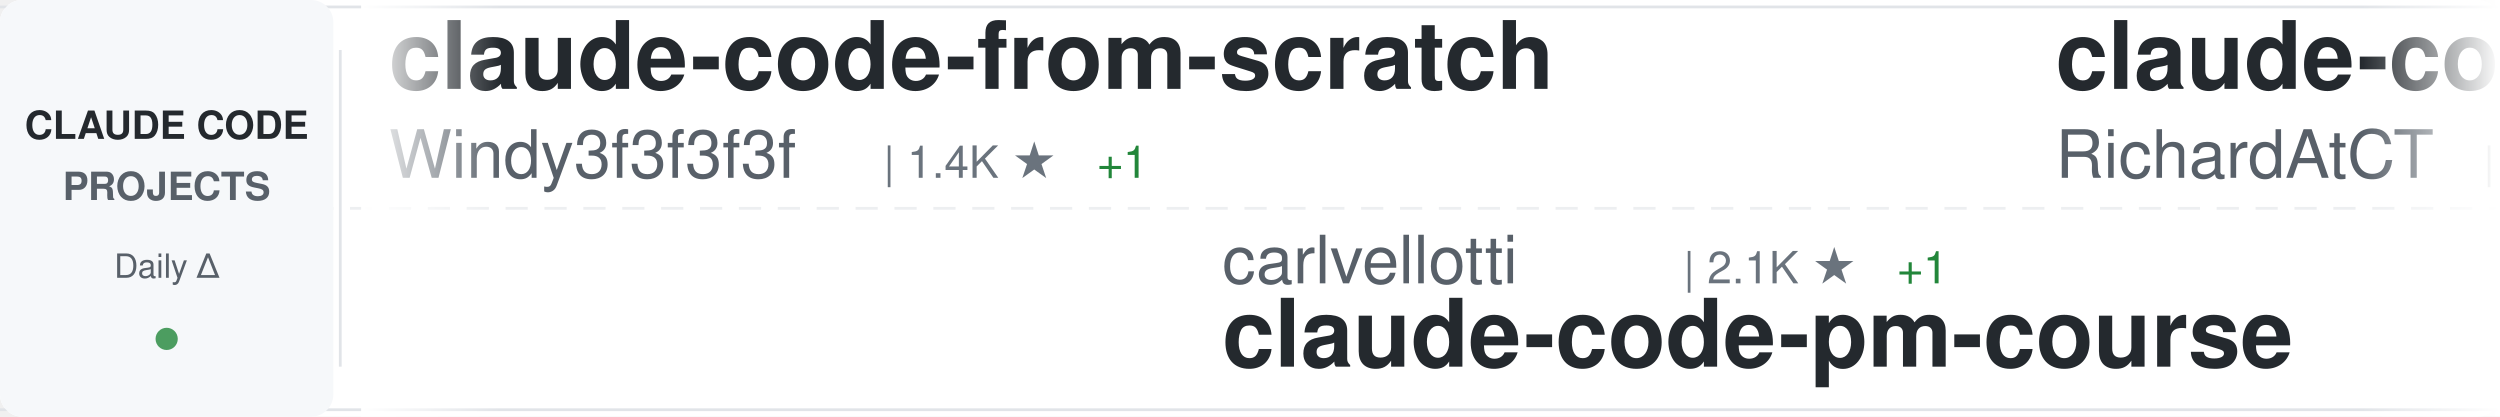
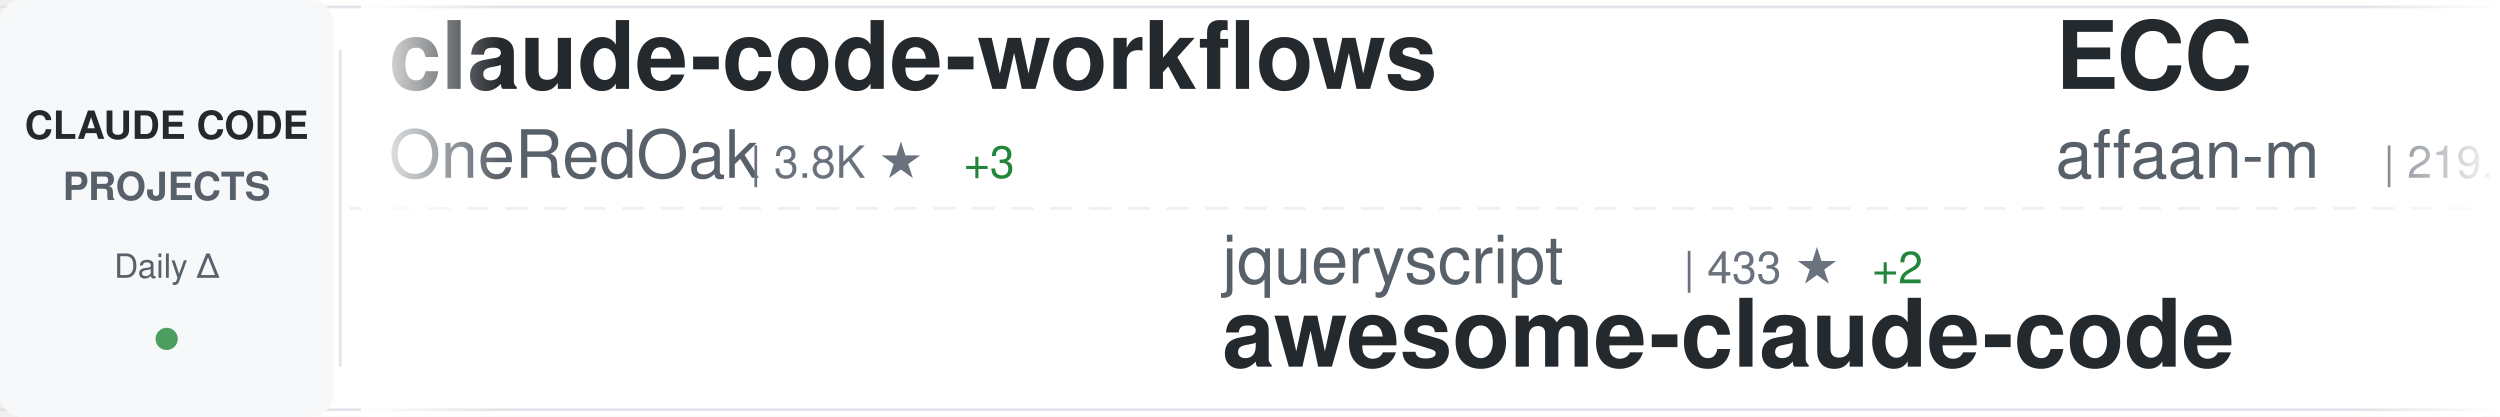
<svg xmlns="http://www.w3.org/2000/svg" width="900" height="150">
  <defs>
    <linearGradient id="awesomeLeftFade" x1="0%" y1="0%" x2="100%" y2="0%">
      <stop offset="0%" style="stop-color:#ffffff;stop-opacity:1" />
      <stop offset="100%" style="stop-color:#ffffff;stop-opacity:0" />
    </linearGradient>
    <linearGradient id="awesomeRightFade" x1="0%" y1="0%" x2="100%" y2="0%">
      <stop offset="0%" style="stop-color:#ffffff;stop-opacity:0" />
      <stop offset="100%" style="stop-color:#ffffff;stop-opacity:1" />
    </linearGradient>
  </defs>
  <rect width="900" height="150" fill="#ffffff" rx="8" />
  <rect x="0" y="2" width="900" height="1" fill="#e1e4e8" />
  <rect x="0" y="147" width="900" height="1" fill="#e1e4e8" />
  <line x1="0" y1="75" x2="900" y2="75" stroke="#e1e4e8" stroke-width="1" stroke-dasharray="8 6" opacity="0.6" />
  <rect x="0" y="0" width="120" height="150" fill="#f6f8fa" rx="8" />
  <text x="60" y="50" font-family="-apple-system, BlinkMacSystemFont, 'Segoe UI', Helvetica, Arial, sans-serif" font-size="14" font-weight="600" fill="#24292e" text-anchor="middle">CLAUDE CODE</text>
  <text x="60" y="72" font-family="-apple-system, BlinkMacSystemFont, 'Segoe UI', Helvetica, Arial, sans-serif" font-size="14" font-weight="600" fill="#586069" text-anchor="middle">PROJECTS</text>
  <text x="60" y="100" font-family="-apple-system, BlinkMacSystemFont, 'Segoe UI', Helvetica, Arial, sans-serif" font-size="12" font-weight="500" fill="#586069" text-anchor="middle">Daily Δ</text>
  <circle cx="60" cy="122" r="4" fill="#22863a" opacity="0.8" />
  <rect x="122" y="18" width="1" height="114" fill="#e1e4e8" />
  <clipPath id="awesomeTickerClip">
    <rect x="130" y="0" width="770" height="150" />
  </clipPath>
  <g clip-path="url(#awesomeTickerClip)">
    <g id="awesomeTickerItems">
      <animateTransform attributeName="transform" attributeType="XML" type="translate" from="0 0" to="-3000 0" dur="54s" repeatCount="indefinite" />
      <g transform="translate(0, 0)">
-         <text x="140" y="32" font-family="-apple-system, BlinkMacSystemFont, 'Segoe UI', Helvetica, Arial, sans-serif" font-size="34" font-weight="600" fill="#24292e">claude-code-from-scratch</text>
-         <text x="140" y="64" font-family="-apple-system, BlinkMacSystemFont, 'Segoe UI', Helvetica, Arial, sans-serif" font-size="24" font-weight="400" fill="#586069">Windy3f3f3f3f</text>
-         <text x="318" y="64" font-family="-apple-system, BlinkMacSystemFont, 'Segoe UI', Helvetica, Arial, sans-serif" font-size="16" font-weight="500" fill="#6a737d">| 1.4K ★</text>
-         <text x="395" y="64" font-family="-apple-system, BlinkMacSystemFont, 'Segoe UI', Helvetica, Arial, sans-serif" font-size="16" font-weight="500" fill="#22863a"> +1</text>
+         <text x="140" y="32" font-family="-apple-system, BlinkMacSystemFont, 'Segoe UI', Helvetica, Arial, sans-serif" font-size="34" font-weight="600" fill="#24292e">claude-code-workflows</text>
+         <text x="140" y="64" font-family="-apple-system, BlinkMacSystemFont, 'Segoe UI', Helvetica, Arial, sans-serif" font-size="24" font-weight="400" fill="#586069">OneRedOak</text>
+         <text x="270" y="64" font-family="-apple-system, BlinkMacSystemFont, 'Segoe UI', Helvetica, Arial, sans-serif" font-size="16" font-weight="500" fill="#6a737d">| 3.8K ★</text>
+         <text x="347" y="64" font-family="-apple-system, BlinkMacSystemFont, 'Segoe UI', Helvetica, Arial, sans-serif" font-size="16" font-weight="500" fill="#22863a"> +3</text>
      </g>
      <g transform="translate(300, 0)">
-         <text x="140" y="102" font-family="-apple-system, BlinkMacSystemFont, 'Segoe UI', Helvetica, Arial, sans-serif" font-size="24" font-weight="400" fill="#586069">carlvellotti</text>
-         <text x="306" y="102" font-family="-apple-system, BlinkMacSystemFont, 'Segoe UI', Helvetica, Arial, sans-serif" font-size="16" font-weight="500" fill="#6a737d">| 2.1K ★</text>
-         <text x="383" y="102" font-family="-apple-system, BlinkMacSystemFont, 'Segoe UI', Helvetica, Arial, sans-serif" font-size="16" font-weight="500" fill="#22863a"> +1</text>
-         <text x="140" y="132" font-family="-apple-system, BlinkMacSystemFont, 'Segoe UI', Helvetica, Arial, sans-serif" font-size="34" font-weight="600" fill="#24292e">claude-code-pm-course</text>
+         <text x="140" y="102" font-family="-apple-system, BlinkMacSystemFont, 'Segoe UI', Helvetica, Arial, sans-serif" font-size="24" font-weight="400" fill="#586069">jqueryscript</text>
+         <text x="306" y="102" font-family="-apple-system, BlinkMacSystemFont, 'Segoe UI', Helvetica, Arial, sans-serif" font-size="16" font-weight="500" fill="#6a737d">| 433 ★</text>
+         <text x="374" y="102" font-family="-apple-system, BlinkMacSystemFont, 'Segoe UI', Helvetica, Arial, sans-serif" font-size="16" font-weight="500" fill="#22863a"> +2</text>
+         <text x="140" y="132" font-family="-apple-system, BlinkMacSystemFont, 'Segoe UI', Helvetica, Arial, sans-serif" font-size="34" font-weight="600" fill="#24292e">awesome-claude-code</text>
      </g>
      <g transform="translate(600, 0)">
-         <text x="140" y="32" font-family="-apple-system, BlinkMacSystemFont, 'Segoe UI', Helvetica, Arial, sans-serif" font-size="34" font-weight="600" fill="#24292e">claude-code-telegram</text>
-         <text x="140" y="64" font-family="-apple-system, BlinkMacSystemFont, 'Segoe UI', Helvetica, Arial, sans-serif" font-size="24" font-weight="400" fill="#586069">RichardAtCT</text>
-         <text x="294" y="64" font-family="-apple-system, BlinkMacSystemFont, 'Segoe UI', Helvetica, Arial, sans-serif" font-size="16" font-weight="500" fill="#6a737d">| 2.7K ★</text>
-         <text x="371" y="64" font-family="-apple-system, BlinkMacSystemFont, 'Segoe UI', Helvetica, Arial, sans-serif" font-size="16" font-weight="500" fill="#22863a"> +2</text>
+         <text x="140" y="32" font-family="-apple-system, BlinkMacSystemFont, 'Segoe UI', Helvetica, Arial, sans-serif" font-size="34" font-weight="600" fill="#24292e">ECC</text>
+         <text x="140" y="64" font-family="-apple-system, BlinkMacSystemFont, 'Segoe UI', Helvetica, Arial, sans-serif" font-size="24" font-weight="400" fill="#586069">affaan-m</text>
+         <text x="258" y="64" font-family="-apple-system, BlinkMacSystemFont, 'Segoe UI', Helvetica, Arial, sans-serif" font-size="16" font-weight="500" fill="#6a737d">| 219.1K ★</text>
+         <text x="353" y="64" font-family="-apple-system, BlinkMacSystemFont, 'Segoe UI', Helvetica, Arial, sans-serif" font-size="16" font-weight="500" fill="#22863a"> +506</text>
      </g>
      <g transform="translate(900, 0)">
+         <text x="140" y="102" font-family="-apple-system, BlinkMacSystemFont, 'Segoe UI', Helvetica, Arial, sans-serif" font-size="24" font-weight="400" fill="#586069">anthropics</text>
+         <text x="282" y="102" font-family="-apple-system, BlinkMacSystemFont, 'Segoe UI', Helvetica, Arial, sans-serif" font-size="16" font-weight="500" fill="#6a737d">| 153.4K ★</text>
+         <text x="377" y="102" font-family="-apple-system, BlinkMacSystemFont, 'Segoe UI', Helvetica, Arial, sans-serif" font-size="16" font-weight="500" fill="#22863a"> +341</text>
+         <text x="140" y="132" font-family="-apple-system, BlinkMacSystemFont, 'Segoe UI', Helvetica, Arial, sans-serif" font-size="34" font-weight="600" fill="#24292e">skills</text>
+       </g>
+       <g transform="translate(1200, 0)">
+         <text x="140" y="32" font-family="-apple-system, BlinkMacSystemFont, 'Segoe UI', Helvetica, Arial, sans-serif" font-size="34" font-weight="600" fill="#24292e">claude-code-ultimate-gui...</text>
+         <text x="140" y="64" font-family="-apple-system, BlinkMacSystemFont, 'Segoe UI', Helvetica, Arial, sans-serif" font-size="24" font-weight="400" fill="#586069">FlorianBruniaux</text>
+         <text x="342" y="64" font-family="-apple-system, BlinkMacSystemFont, 'Segoe UI', Helvetica, Arial, sans-serif" font-size="16" font-weight="500" fill="#6a737d">| 5.1K ★</text>
+         <text x="419" y="64" font-family="-apple-system, BlinkMacSystemFont, 'Segoe UI', Helvetica, Arial, sans-serif" font-size="16" font-weight="500" fill="#22863a"> +17</text>
+       </g>
+       <g transform="translate(1500, 0)">
        <text x="140" y="102" font-family="-apple-system, BlinkMacSystemFont, 'Segoe UI', Helvetica, Arial, sans-serif" font-size="24" font-weight="400" fill="#586069">lorryjovens-hub</text>
        <text x="342" y="102" font-family="-apple-system, BlinkMacSystemFont, 'Segoe UI', Helvetica, Arial, sans-serif" font-size="16" font-weight="500" fill="#6a737d">| 1.6K ★</text>
-         <text x="419" y="102" font-family="-apple-system, BlinkMacSystemFont, 'Segoe UI', Helvetica, Arial, sans-serif" font-size="16" font-weight="500" fill="#22863a"> +1</text>
        <text x="140" y="132" font-family="-apple-system, BlinkMacSystemFont, 'Segoe UI', Helvetica, Arial, sans-serif" font-size="34" font-weight="600" fill="#24292e">claude-code-rust</text>
      </g>
-       <g transform="translate(1200, 0)">
-         <text x="140" y="32" font-family="-apple-system, BlinkMacSystemFont, 'Segoe UI', Helvetica, Arial, sans-serif" font-size="34" font-weight="600" fill="#24292e">claude-code-settings</text>
-         <text x="140" y="64" font-family="-apple-system, BlinkMacSystemFont, 'Segoe UI', Helvetica, Arial, sans-serif" font-size="24" font-weight="400" fill="#586069">feiskyer</text>
-         <text x="258" y="64" font-family="-apple-system, BlinkMacSystemFont, 'Segoe UI', Helvetica, Arial, sans-serif" font-size="16" font-weight="500" fill="#6a737d">| 1.6K ★</text>
-         <text x="335" y="64" font-family="-apple-system, BlinkMacSystemFont, 'Segoe UI', Helvetica, Arial, sans-serif" font-size="16" font-weight="500" fill="#22863a"> +1</text>
-       </g>
-       <g transform="translate(1500, 0)">
-         <text x="140" y="102" font-family="-apple-system, BlinkMacSystemFont, 'Segoe UI', Helvetica, Arial, sans-serif" font-size="24" font-weight="400" fill="#586069">zstmfhy</text>
-         <text x="246" y="102" font-family="-apple-system, BlinkMacSystemFont, 'Segoe UI', Helvetica, Arial, sans-serif" font-size="16" font-weight="500" fill="#6a737d">| 190 ★</text>
-         <text x="140" y="132" font-family="-apple-system, BlinkMacSystemFont, 'Segoe UI', Helvetica, Arial, sans-serif" font-size="34" font-weight="600" fill="#24292e">Claude-code</text>
-       </g>
      <g transform="translate(1800, 0)">
-         <text x="140" y="32" font-family="-apple-system, BlinkMacSystemFont, 'Segoe UI', Helvetica, Arial, sans-serif" font-size="34" font-weight="600" fill="#24292e">claude-code-sourcemap</text>
-         <text x="140" y="64" font-family="-apple-system, BlinkMacSystemFont, 'Segoe UI', Helvetica, Arial, sans-serif" font-size="24" font-weight="400" fill="#586069">Hyper66666</text>
-         <text x="282" y="64" font-family="-apple-system, BlinkMacSystemFont, 'Segoe UI', Helvetica, Arial, sans-serif" font-size="16" font-weight="500" fill="#6a737d">| 216 ★</text>
+         <text x="140" y="32" font-family="-apple-system, BlinkMacSystemFont, 'Segoe UI', Helvetica, Arial, sans-serif" font-size="34" font-weight="600" fill="#24292e">claude-code-templates</text>
+         <text x="140" y="64" font-family="-apple-system, BlinkMacSystemFont, 'Segoe UI', Helvetica, Arial, sans-serif" font-size="24" font-weight="400" fill="#586069">davila7</text>
+         <text x="246" y="64" font-family="-apple-system, BlinkMacSystemFont, 'Segoe UI', Helvetica, Arial, sans-serif" font-size="16" font-weight="500" fill="#6a737d">| 28.2K ★</text>
+         <text x="332" y="64" font-family="-apple-system, BlinkMacSystemFont, 'Segoe UI', Helvetica, Arial, sans-serif" font-size="16" font-weight="500" fill="#22863a"> +24</text>
      </g>
      <g transform="translate(2100, 0)">
-         <text x="140" y="102" font-family="-apple-system, BlinkMacSystemFont, 'Segoe UI', Helvetica, Arial, sans-serif" font-size="24" font-weight="400" fill="#586069">Piebald-AI</text>
-         <text x="282" y="102" font-family="-apple-system, BlinkMacSystemFont, 'Segoe UI', Helvetica, Arial, sans-serif" font-size="16" font-weight="500" fill="#6a737d">| 11.3K ★</text>
-         <text x="368" y="102" font-family="-apple-system, BlinkMacSystemFont, 'Segoe UI', Helvetica, Arial, sans-serif" font-size="16" font-weight="500" fill="#22863a"> +22</text>
-         <text x="140" y="132" font-family="-apple-system, BlinkMacSystemFont, 'Segoe UI', Helvetica, Arial, sans-serif" font-size="34" font-weight="600" fill="#24292e">claude-code-system-promp...</text>
+         <text x="140" y="102" font-family="-apple-system, BlinkMacSystemFont, 'Segoe UI', Helvetica, Arial, sans-serif" font-size="24" font-weight="400" fill="#586069">feiskyer</text>
+         <text x="258" y="102" font-family="-apple-system, BlinkMacSystemFont, 'Segoe UI', Helvetica, Arial, sans-serif" font-size="16" font-weight="500" fill="#6a737d">| 1.6K ★</text>
+         <text x="335" y="102" font-family="-apple-system, BlinkMacSystemFont, 'Segoe UI', Helvetica, Arial, sans-serif" font-size="16" font-weight="500" fill="#22863a"> +1</text>
+         <text x="140" y="132" font-family="-apple-system, BlinkMacSystemFont, 'Segoe UI', Helvetica, Arial, sans-serif" font-size="34" font-weight="600" fill="#24292e">claude-code-settings</text>
      </g>
      <g transform="translate(2400, 0)">
-         <text x="140" y="32" font-family="-apple-system, BlinkMacSystemFont, 'Segoe UI', Helvetica, Arial, sans-serif" font-size="34" font-weight="600" fill="#24292e">claude-code-proxy</text>
-         <text x="140" y="64" font-family="-apple-system, BlinkMacSystemFont, 'Segoe UI', Helvetica, Arial, sans-serif" font-size="24" font-weight="400" fill="#586069">1rgs</text>
-         <text x="210" y="64" font-family="-apple-system, BlinkMacSystemFont, 'Segoe UI', Helvetica, Arial, sans-serif" font-size="16" font-weight="500" fill="#6a737d">| 3.6K ★</text>
-         <text x="287" y="64" font-family="-apple-system, BlinkMacSystemFont, 'Segoe UI', Helvetica, Arial, sans-serif" font-size="16" font-weight="500" fill="#22863a"> +2</text>
+         <text x="140" y="32" font-family="-apple-system, BlinkMacSystemFont, 'Segoe UI', Helvetica, Arial, sans-serif" font-size="34" font-weight="600" fill="#24292e">claude-coder</text>
+         <text x="140" y="64" font-family="-apple-system, BlinkMacSystemFont, 'Segoe UI', Helvetica, Arial, sans-serif" font-size="24" font-weight="400" fill="#586069">kodu-ai</text>
+         <text x="246" y="64" font-family="-apple-system, BlinkMacSystemFont, 'Segoe UI', Helvetica, Arial, sans-serif" font-size="16" font-weight="500" fill="#6a737d">| 5.3K ★</text>
+         <text x="323" y="64" font-family="-apple-system, BlinkMacSystemFont, 'Segoe UI', Helvetica, Arial, sans-serif" font-size="16" font-weight="500" fill="#22863a"> +1</text>
      </g>
      <g transform="translate(2700, 0)">
-         <text x="140" y="102" font-family="-apple-system, BlinkMacSystemFont, 'Segoe UI', Helvetica, Arial, sans-serif" font-size="24" font-weight="400" fill="#586069">oboard</text>
-         <text x="234" y="102" font-family="-apple-system, BlinkMacSystemFont, 'Segoe UI', Helvetica, Arial, sans-serif" font-size="16" font-weight="500" fill="#6a737d">| 3.2K ★</text>
-         <text x="311" y="102" font-family="-apple-system, BlinkMacSystemFont, 'Segoe UI', Helvetica, Arial, sans-serif" font-size="16" font-weight="500" fill="#22863a"> +2</text>
-         <text x="140" y="132" font-family="-apple-system, BlinkMacSystemFont, 'Segoe UI', Helvetica, Arial, sans-serif" font-size="34" font-weight="600" fill="#24292e">claude-code-rev</text>
+         <text x="140" y="102" font-family="-apple-system, BlinkMacSystemFont, 'Segoe UI', Helvetica, Arial, sans-serif" font-size="24" font-weight="400" fill="#586069">luongnv89</text>
+         <text x="270" y="102" font-family="-apple-system, BlinkMacSystemFont, 'Segoe UI', Helvetica, Arial, sans-serif" font-size="16" font-weight="500" fill="#6a737d">| 37.7K ★</text>
+         <text x="356" y="102" font-family="-apple-system, BlinkMacSystemFont, 'Segoe UI', Helvetica, Arial, sans-serif" font-size="16" font-weight="500" fill="#22863a"> +69</text>
+         <text x="140" y="132" font-family="-apple-system, BlinkMacSystemFont, 'Segoe UI', Helvetica, Arial, sans-serif" font-size="34" font-weight="600" fill="#24292e">claude-howto</text>
      </g>
      <g transform="translate(3000, 0)">
-         <text x="140" y="32" font-family="-apple-system, BlinkMacSystemFont, 'Segoe UI', Helvetica, Arial, sans-serif" font-size="34" font-weight="600" fill="#24292e">claude-code-from-scratch</text>
-         <text x="140" y="64" font-family="-apple-system, BlinkMacSystemFont, 'Segoe UI', Helvetica, Arial, sans-serif" font-size="24" font-weight="400" fill="#586069">Windy3f3f3f3f</text>
-         <text x="318" y="64" font-family="-apple-system, BlinkMacSystemFont, 'Segoe UI', Helvetica, Arial, sans-serif" font-size="16" font-weight="500" fill="#6a737d">| 1.4K ★</text>
-         <text x="395" y="64" font-family="-apple-system, BlinkMacSystemFont, 'Segoe UI', Helvetica, Arial, sans-serif" font-size="16" font-weight="500" fill="#22863a"> +1</text>
+         <text x="140" y="32" font-family="-apple-system, BlinkMacSystemFont, 'Segoe UI', Helvetica, Arial, sans-serif" font-size="34" font-weight="600" fill="#24292e">claude-code-workflows</text>
+         <text x="140" y="64" font-family="-apple-system, BlinkMacSystemFont, 'Segoe UI', Helvetica, Arial, sans-serif" font-size="24" font-weight="400" fill="#586069">OneRedOak</text>
+         <text x="270" y="64" font-family="-apple-system, BlinkMacSystemFont, 'Segoe UI', Helvetica, Arial, sans-serif" font-size="16" font-weight="500" fill="#6a737d">| 3.8K ★</text>
+         <text x="347" y="64" font-family="-apple-system, BlinkMacSystemFont, 'Segoe UI', Helvetica, Arial, sans-serif" font-size="16" font-weight="500" fill="#22863a"> +3</text>
      </g>
      <g transform="translate(3300, 0)">
-         <text x="140" y="102" font-family="-apple-system, BlinkMacSystemFont, 'Segoe UI', Helvetica, Arial, sans-serif" font-size="24" font-weight="400" fill="#586069">carlvellotti</text>
-         <text x="306" y="102" font-family="-apple-system, BlinkMacSystemFont, 'Segoe UI', Helvetica, Arial, sans-serif" font-size="16" font-weight="500" fill="#6a737d">| 2.1K ★</text>
-         <text x="383" y="102" font-family="-apple-system, BlinkMacSystemFont, 'Segoe UI', Helvetica, Arial, sans-serif" font-size="16" font-weight="500" fill="#22863a"> +1</text>
-         <text x="140" y="132" font-family="-apple-system, BlinkMacSystemFont, 'Segoe UI', Helvetica, Arial, sans-serif" font-size="34" font-weight="600" fill="#24292e">claude-code-pm-course</text>
+         <text x="140" y="102" font-family="-apple-system, BlinkMacSystemFont, 'Segoe UI', Helvetica, Arial, sans-serif" font-size="24" font-weight="400" fill="#586069">jqueryscript</text>
+         <text x="306" y="102" font-family="-apple-system, BlinkMacSystemFont, 'Segoe UI', Helvetica, Arial, sans-serif" font-size="16" font-weight="500" fill="#6a737d">| 433 ★</text>
+         <text x="374" y="102" font-family="-apple-system, BlinkMacSystemFont, 'Segoe UI', Helvetica, Arial, sans-serif" font-size="16" font-weight="500" fill="#22863a"> +2</text>
+         <text x="140" y="132" font-family="-apple-system, BlinkMacSystemFont, 'Segoe UI', Helvetica, Arial, sans-serif" font-size="34" font-weight="600" fill="#24292e">awesome-claude-code</text>
      </g>
      <g transform="translate(3600, 0)">
-         <text x="140" y="32" font-family="-apple-system, BlinkMacSystemFont, 'Segoe UI', Helvetica, Arial, sans-serif" font-size="34" font-weight="600" fill="#24292e">claude-code-telegram</text>
-         <text x="140" y="64" font-family="-apple-system, BlinkMacSystemFont, 'Segoe UI', Helvetica, Arial, sans-serif" font-size="24" font-weight="400" fill="#586069">RichardAtCT</text>
-         <text x="294" y="64" font-family="-apple-system, BlinkMacSystemFont, 'Segoe UI', Helvetica, Arial, sans-serif" font-size="16" font-weight="500" fill="#6a737d">| 2.7K ★</text>
-         <text x="371" y="64" font-family="-apple-system, BlinkMacSystemFont, 'Segoe UI', Helvetica, Arial, sans-serif" font-size="16" font-weight="500" fill="#22863a"> +2</text>
+         <text x="140" y="32" font-family="-apple-system, BlinkMacSystemFont, 'Segoe UI', Helvetica, Arial, sans-serif" font-size="34" font-weight="600" fill="#24292e">ECC</text>
+         <text x="140" y="64" font-family="-apple-system, BlinkMacSystemFont, 'Segoe UI', Helvetica, Arial, sans-serif" font-size="24" font-weight="400" fill="#586069">affaan-m</text>
+         <text x="258" y="64" font-family="-apple-system, BlinkMacSystemFont, 'Segoe UI', Helvetica, Arial, sans-serif" font-size="16" font-weight="500" fill="#6a737d">| 219.1K ★</text>
+         <text x="353" y="64" font-family="-apple-system, BlinkMacSystemFont, 'Segoe UI', Helvetica, Arial, sans-serif" font-size="16" font-weight="500" fill="#22863a"> +506</text>
      </g>
      <g transform="translate(3900, 0)">
-         <text x="140" y="102" font-family="-apple-system, BlinkMacSystemFont, 'Segoe UI', Helvetica, Arial, sans-serif" font-size="24" font-weight="400" fill="#586069">lorryjovens-hub</text>
-         <text x="342" y="102" font-family="-apple-system, BlinkMacSystemFont, 'Segoe UI', Helvetica, Arial, sans-serif" font-size="16" font-weight="500" fill="#6a737d">| 1.6K ★</text>
-         <text x="419" y="102" font-family="-apple-system, BlinkMacSystemFont, 'Segoe UI', Helvetica, Arial, sans-serif" font-size="16" font-weight="500" fill="#22863a"> +1</text>
-         <text x="140" y="132" font-family="-apple-system, BlinkMacSystemFont, 'Segoe UI', Helvetica, Arial, sans-serif" font-size="34" font-weight="600" fill="#24292e">claude-code-rust</text>
+         <text x="140" y="102" font-family="-apple-system, BlinkMacSystemFont, 'Segoe UI', Helvetica, Arial, sans-serif" font-size="24" font-weight="400" fill="#586069">anthropics</text>
+         <text x="282" y="102" font-family="-apple-system, BlinkMacSystemFont, 'Segoe UI', Helvetica, Arial, sans-serif" font-size="16" font-weight="500" fill="#6a737d">| 153.4K ★</text>
+         <text x="377" y="102" font-family="-apple-system, BlinkMacSystemFont, 'Segoe UI', Helvetica, Arial, sans-serif" font-size="16" font-weight="500" fill="#22863a"> +341</text>
+         <text x="140" y="132" font-family="-apple-system, BlinkMacSystemFont, 'Segoe UI', Helvetica, Arial, sans-serif" font-size="34" font-weight="600" fill="#24292e">skills</text>
      </g>
    </g>
  </g>
  <rect x="130" y="0" width="50" height="150" fill="url(#awesomeLeftFade)" />
  <rect x="850" y="0" width="50" height="150" fill="url(#awesomeRightFade)" />
</svg>
